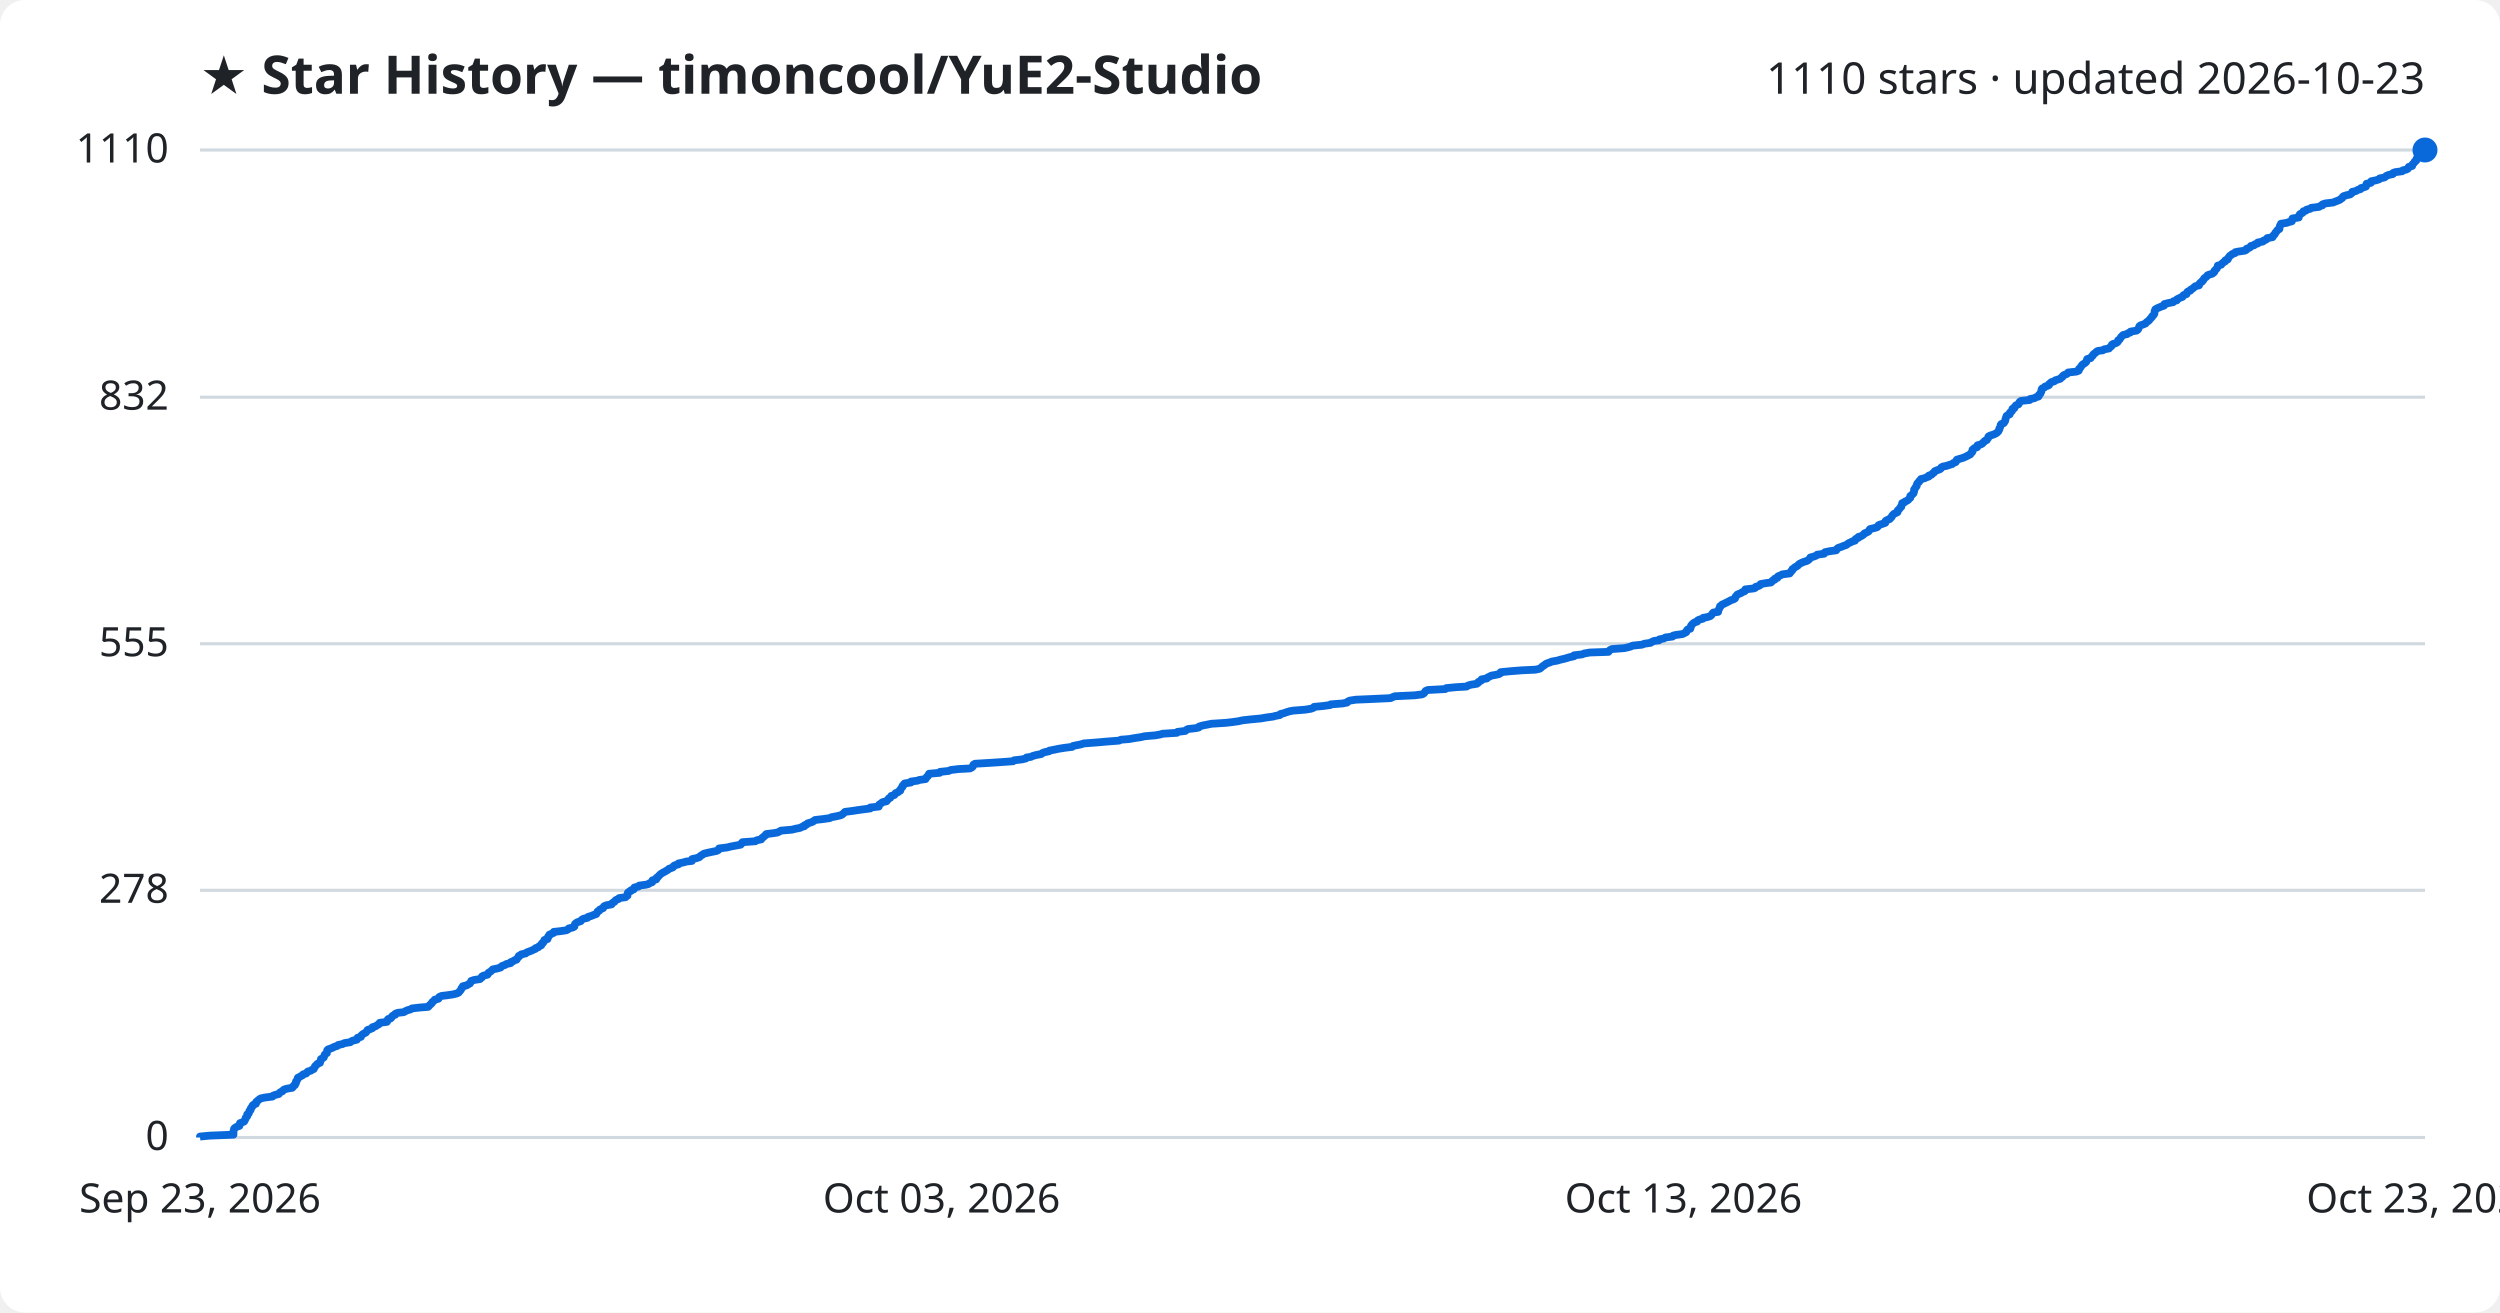
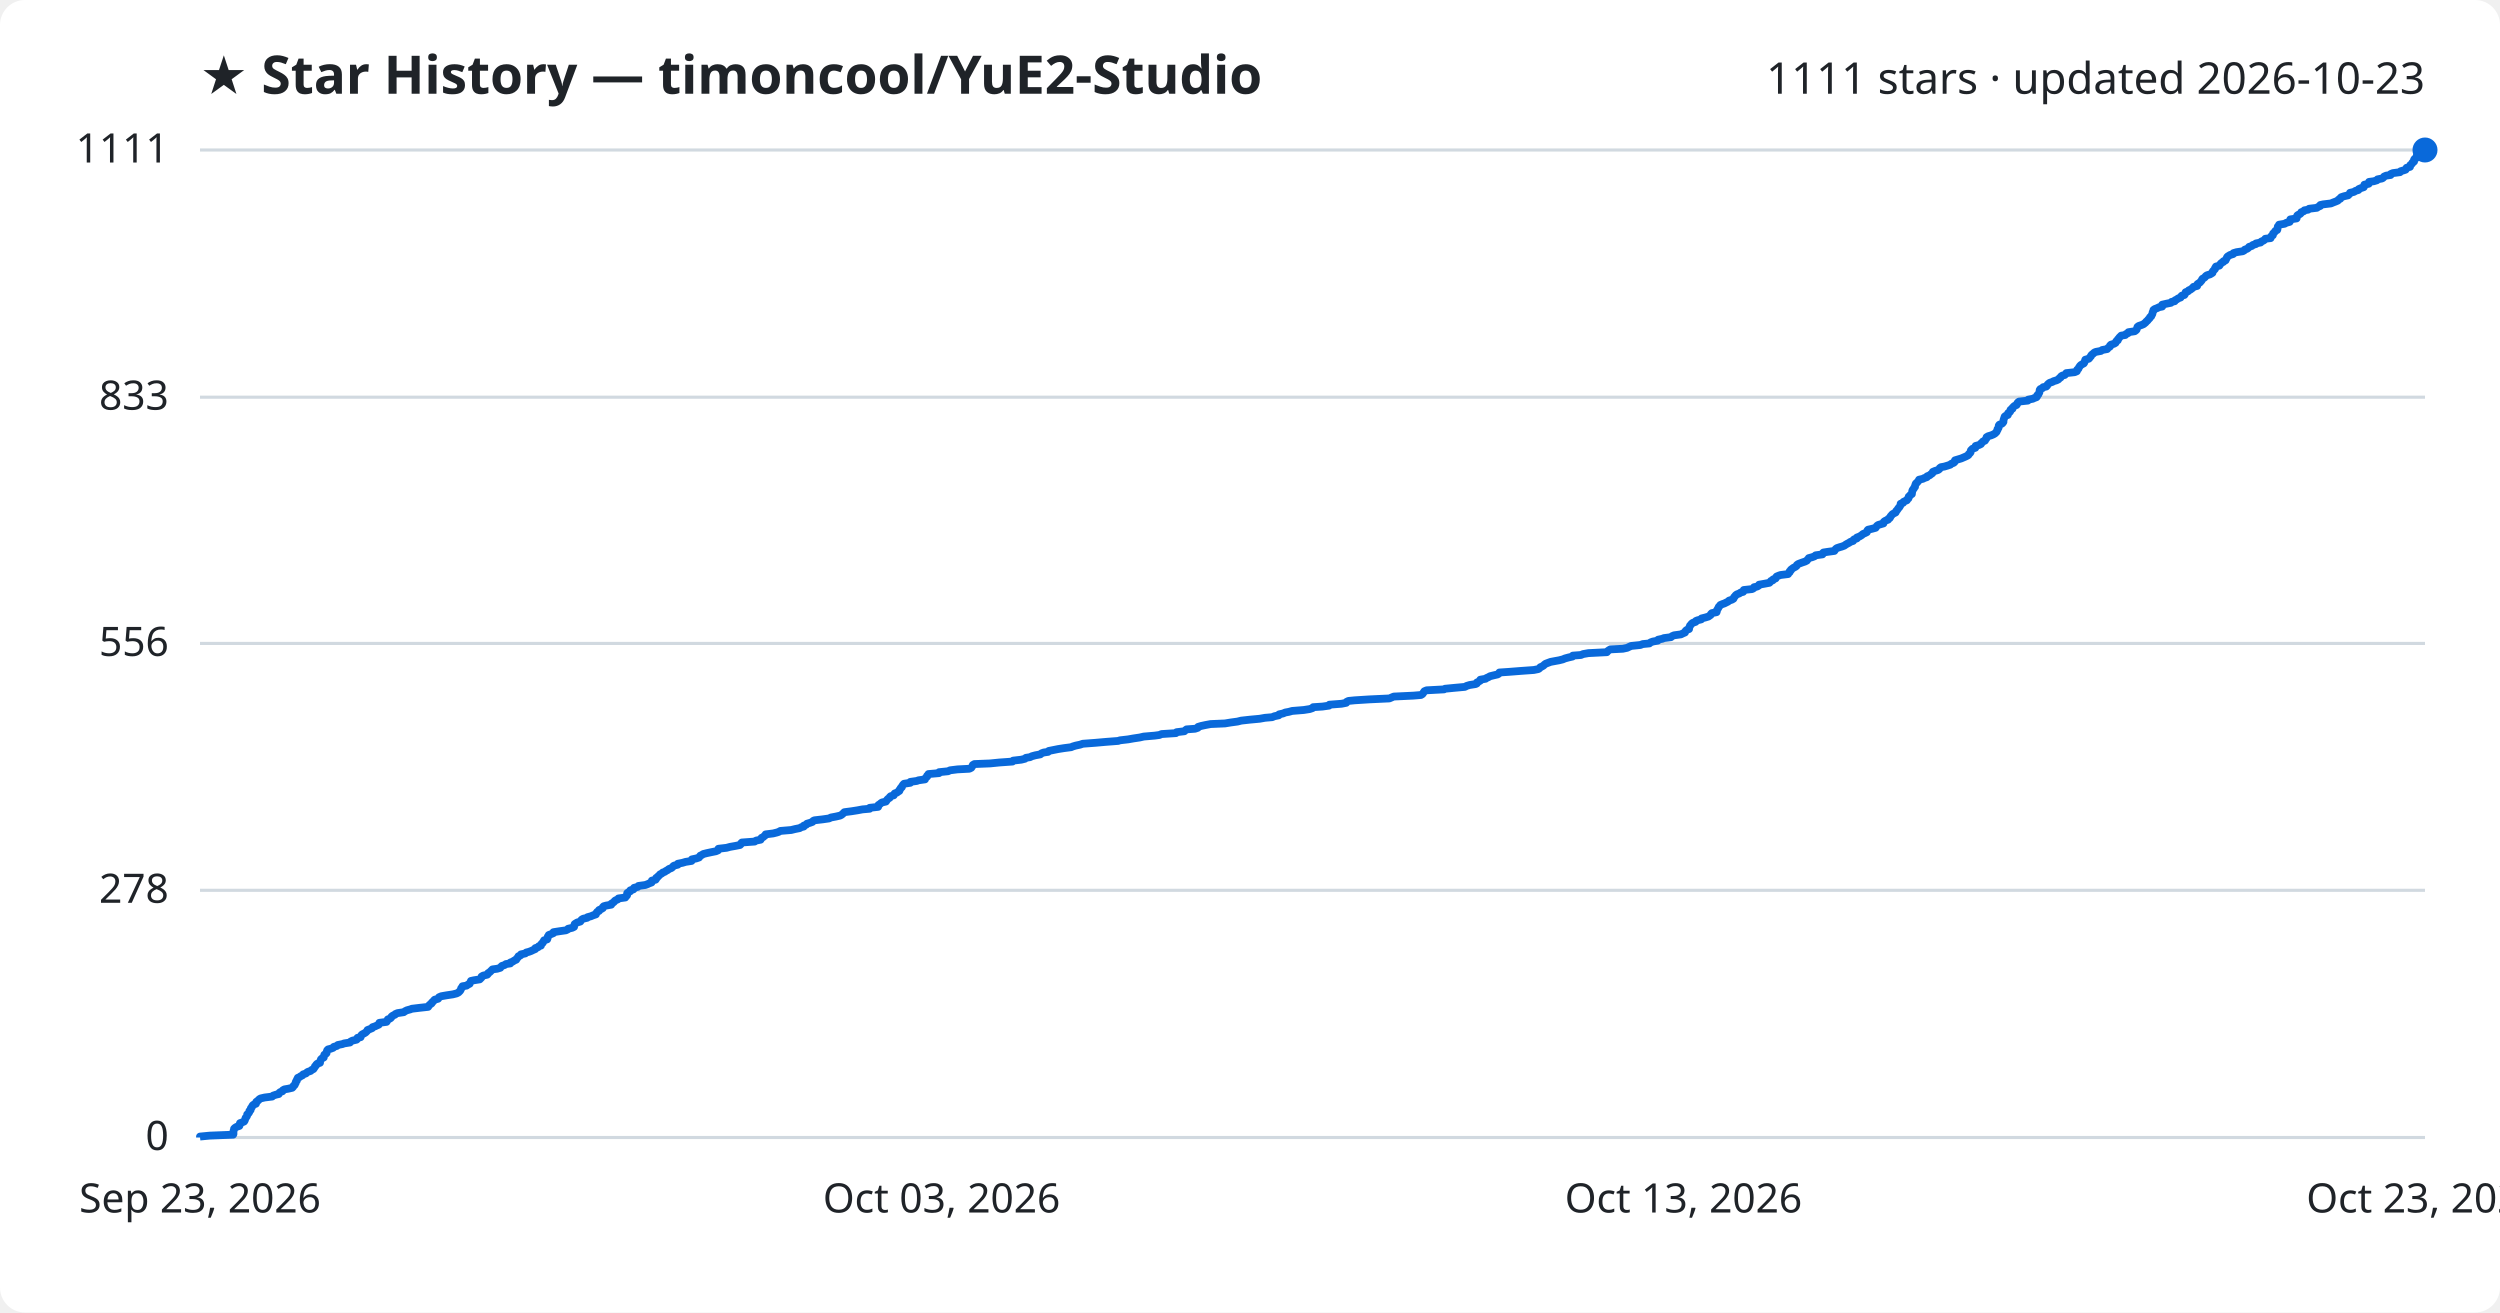
<svg xmlns="http://www.w3.org/2000/svg" viewBox="0 0 800 420" font-family="Segoe UI, sans-serif">
  <rect width="800" height="420" fill="#ffffff" rx="8" />
  <text x="64" y="30" fill="#1f2328" font-size="17" font-weight="700">★ Star History — timoncool/YuE2-Studio</text>
-   <text x="776" y="30" fill="#1f2328" font-size="14" text-anchor="end">1110 stars · updated 2026-10-23</text>
+   <text x="776" y="30" fill="#1f2328" font-size="14" text-anchor="end">1111 stars · updated 2026-10-23</text>
  <line x1="64" y1="364.0" x2="776" y2="364.0" stroke="#d1d9e0" stroke-width="1" />
  <text x="54" y="368.0" fill="#1f2328" font-size="13" text-anchor="end">0</text>
  <line x1="64" y1="284.9" x2="776" y2="284.9" stroke="#d1d9e0" stroke-width="1" />
  <text x="54" y="288.9" fill="#1f2328" font-size="13" text-anchor="end">278</text>
-   <line x1="64" y1="206.0" x2="776" y2="206.0" stroke="#d1d9e0" stroke-width="1" />
-   <text x="54" y="210.0" fill="#1f2328" font-size="13" text-anchor="end">555</text>
+   <line x1="64" y1="205.9" x2="776" y2="205.9" stroke="#d1d9e0" stroke-width="1" />
+   <text x="54" y="209.9" fill="#1f2328" font-size="13" text-anchor="end">556</text>
  <line x1="64" y1="127.1" x2="776" y2="127.1" stroke="#d1d9e0" stroke-width="1" />
-   <text x="54" y="131.1" fill="#1f2328" font-size="13" text-anchor="end">832</text>
+   <text x="54" y="131.1" fill="#1f2328" font-size="13" text-anchor="end">833</text>
  <line x1="64" y1="48.0" x2="776" y2="48.0" stroke="#d1d9e0" stroke-width="1" />
-   <text x="54" y="52.0" fill="#1f2328" font-size="13" text-anchor="end">1110</text>
-   <path d="M64.0,364.0 L64.0,363.7 L67.1,363.4 L74.7,363.1 L74.7,362.9 L74.7,362.6 L74.7,362.3 L74.7,362.0 L74.8,361.7 L74.9,361.4 L74.9,361.2 L75.2,360.9 L75.7,360.6 L76.6,360.3 L76.7,360.0 L76.7,359.7 L76.8,359.4 L77.4,359.2 L78.1,358.9 L78.3,358.6 L78.4,358.3 L78.6,358.0 L78.6,357.7 L78.8,357.5 L79.1,357.2 L79.1,356.9 L79.1,356.6 L79.6,356.3 L79.7,356.0 L79.8,355.7 L79.8,355.5 L80.2,355.2 L80.2,354.9 L80.3,354.6 L80.6,354.3 L80.8,354.0 L80.8,353.8 L81.1,353.5 L81.9,353.2 L82.0,352.9 L82.0,352.6 L82.4,352.3 L82.7,352.0 L83.0,351.8 L83.4,351.5 L84.8,351.2 L87.2,350.9 L87.4,350.6 L88.3,350.3 L89.2,350.1 L89.4,349.8 L89.7,349.5 L90.4,349.2 L90.6,348.9 L91.0,348.6 L92.2,348.3 L93.5,348.1 L93.8,347.8 L93.9,347.5 L94.4,347.2 L94.4,346.9 L94.7,346.6 L94.7,346.3 L94.7,346.1 L95.0,345.8 L95.1,345.5 L95.3,345.2 L95.3,344.9 L95.9,344.6 L96.2,344.4 L96.8,344.1 L97.0,343.8 L98.0,343.5 L98.2,343.2 L98.5,342.9 L99.5,342.6 L99.7,342.4 L100.4,342.1 L100.5,341.8 L100.7,341.5 L100.8,341.2 L101.2,340.9 L101.3,340.7 L101.6,340.4 L102.4,340.1 L102.4,339.8 L102.6,339.5 L102.7,339.2 L102.7,338.9 L103.1,338.7 L103.6,338.4 L103.7,338.1 L103.8,337.8 L103.9,337.5 L104.2,337.2 L104.6,337.0 L104.6,336.7 L104.7,336.4 L104.7,336.1 L105.0,335.8 L105.9,335.5 L106.6,335.2 L106.9,335.0 L107.9,334.7 L108.2,334.4 L109.6,334.1 L110.2,333.8 L112.1,333.5 L112.3,333.3 L112.9,333.0 L114.2,332.7 L114.4,332.4 L114.4,332.1 L115.5,331.8 L115.5,331.5 L115.7,331.3 L116.0,331.0 L116.5,330.7 L117.1,330.4 L117.3,330.1 L117.5,329.8 L117.6,329.6 L118.5,329.3 L119.2,329.0 L119.2,328.7 L120.2,328.4 L120.6,328.1 L121.2,327.8 L121.4,327.6 L121.5,327.3 L123.8,327.0 L124.0,326.7 L124.0,326.4 L124.2,326.1 L125.0,325.9 L125.3,325.6 L125.4,325.3 L125.7,325.0 L126.5,324.7 L126.5,324.4 L127.3,324.1 L129.2,323.9 L129.7,323.6 L130.3,323.3 L131.4,323.0 L131.8,322.7 L134.4,322.4 L137.0,322.2 L137.3,321.9 L137.5,321.6 L137.9,321.3 L138.2,321.0 L138.3,320.7 L138.7,320.4 L138.9,320.2 L139.1,319.9 L140.3,319.6 L140.5,319.3 L140.6,319.0 L141.3,318.7 L143.0,318.5 L145.0,318.2 L146.2,317.9 L146.8,317.6 L147.0,317.3 L147.3,317.0 L147.5,316.7 L147.6,316.5 L147.7,316.2 L148.1,315.9 L148.1,315.6 L149.4,315.3 L149.8,315.0 L150.4,314.7 L150.5,314.5 L150.7,314.2 L150.8,313.9 L151.7,313.6 L153.6,313.3 L153.9,313.0 L154.2,312.8 L154.2,312.5 L154.7,312.2 L156.0,311.9 L156.2,311.6 L156.3,311.3 L156.8,311.0 L157.1,310.8 L157.4,310.5 L157.7,310.2 L159.2,309.9 L160.2,309.6 L160.4,309.3 L160.7,309.1 L161.6,308.8 L162.0,308.5 L163.4,308.2 L163.4,307.9 L164.2,307.6 L164.6,307.3 L165.3,307.1 L165.4,306.8 L165.7,306.5 L166.0,306.2 L166.0,305.9 L166.7,305.6 L166.8,305.4 L168.2,305.1 L168.5,304.8 L169.3,304.5 L170.1,304.2 L170.7,303.9 L171.4,303.6 L171.4,303.4 L172.3,303.1 L172.5,302.8 L173.2,302.5 L173.2,302.2 L173.4,301.9 L173.8,301.7 L173.9,301.4 L174.2,301.1 L174.2,300.8 L175.2,300.5 L175.3,300.2 L175.4,299.9 L175.4,299.7 L175.8,299.4 L175.8,299.1 L176.5,298.8 L177.2,298.5 L177.2,298.2 L179.1,298.0 L181.2,297.7 L181.8,297.4 L182.0,297.1 L183.3,296.8 L183.8,296.5 L183.8,296.2 L183.9,296.0 L184.0,295.7 L184.3,295.4 L184.8,295.1 L185.8,294.8 L186.0,294.5 L186.2,294.3 L186.7,294.0 L188.0,293.7 L188.2,293.4 L189.2,293.1 L189.9,292.8 L190.8,292.5 L190.9,292.3 L191.1,292.0 L191.2,291.7 L191.8,291.4 L191.9,291.1 L192.5,290.8 L193.0,290.6 L193.1,290.3 L193.3,290.0 L194.0,289.7 L195.7,289.4 L195.8,289.1 L196.2,288.8 L196.6,288.6 L196.8,288.3 L197.1,288.0 L197.9,287.7 L198.1,287.4 L200.2,287.1 L200.3,286.9 L200.8,286.6 L200.8,286.3 L200.8,286.0 L200.9,285.7 L201.2,285.4 L201.9,285.1 L201.9,284.9 L202.8,284.6 L202.9,284.3 L203.0,284.0 L204.3,283.7 L204.5,283.4 L206.7,283.1 L207.5,282.9 L207.9,282.6 L208.7,282.3 L208.7,282.0 L208.8,281.7 L210.0,281.4 L210.1,281.2 L210.1,280.9 L210.6,280.6 L210.8,280.3 L211.1,280.0 L211.4,279.7 L211.9,279.4 L212.2,279.2 L212.8,278.9 L213.3,278.6 L213.8,278.3 L214.1,278.0 L215.0,277.7 L215.4,277.5 L215.5,277.2 L215.9,276.9 L217.1,276.6 L217.1,276.3 L218.6,276.0 L219.6,275.7 L221.4,275.5 L221.5,275.2 L221.5,274.9 L222.9,274.6 L223.8,274.3 L224.0,274.0 L224.3,273.8 L224.8,273.5 L225.2,273.2 L226.4,272.9 L227.8,272.6 L229.3,272.3 L229.9,272.0 L230.0,271.8 L230.1,271.5 L232.6,271.2 L233.8,270.9 L235.4,270.6 L237.0,270.3 L237.2,270.1 L237.3,269.8 L237.6,269.5 L241.7,269.2 L242.1,268.9 L243.6,268.6 L243.7,268.3 L243.9,268.1 L244.4,267.8 L244.6,267.5 L245.1,267.2 L245.2,266.9 L247.6,266.6 L248.8,266.4 L249.4,266.1 L249.9,265.8 L253.4,265.5 L254.6,265.2 L256.1,264.9 L256.6,264.6 L257.4,264.4 L257.4,264.1 L258.2,263.8 L258.4,263.5 L259.4,263.2 L260.2,262.9 L260.4,262.7 L260.8,262.4 L263.4,262.1 L265.5,261.8 L266.1,261.5 L267.7,261.2 L269.0,260.9 L269.4,260.7 L269.8,260.4 L270.1,260.1 L270.4,259.8 L272.8,259.5 L274.7,259.2 L276.2,259.0 L278.5,258.7 L278.5,258.4 L281.2,258.1 L281.3,257.8 L281.3,257.5 L281.8,257.2 L282.0,257.0 L282.4,256.7 L283.7,256.4 L283.9,256.1 L284.2,255.8 L284.4,255.5 L284.9,255.3 L285.0,255.0 L285.2,254.7 L286.2,254.4 L286.4,254.1 L286.6,253.8 L287.4,253.5 L287.5,253.3 L288.1,253.0 L288.1,252.7 L288.3,252.4 L288.5,252.1 L288.8,251.8 L288.8,251.5 L289.1,251.3 L289.2,251.0 L289.5,250.7 L291.5,250.4 L291.5,250.1 L293.7,249.8 L294.1,249.6 L296.2,249.3 L296.3,249.0 L296.5,248.7 L296.9,248.4 L297.0,248.1 L297.2,247.8 L297.3,247.6 L300.7,247.3 L300.8,247.0 L303.6,246.7 L304.2,246.4 L306.7,246.1 L310.4,245.9 L311.0,245.6 L311.3,245.3 L311.4,245.0 L311.5,244.7 L312.0,244.4 L317.0,244.1 L320.0,243.9 L324.2,243.6 L324.5,243.3 L327.1,243.0 L328.3,242.7 L328.5,242.4 L329.9,242.2 L330.5,241.9 L331.6,241.6 L333.2,241.3 L333.5,241.0 L334.3,240.7 L335.7,240.4 L335.8,240.2 L337.4,239.9 L338.8,239.6 L340.7,239.3 L343.1,239.0 L343.4,238.7 L344.4,238.5 L345.9,238.2 L346.8,237.9 L350.8,237.6 L354.2,237.3 L358.1,237.0 L358.7,236.7 L361.3,236.5 L363.0,236.2 L365.0,235.9 L366.3,235.6 L369.8,235.3 L371.4,235.0 L372.0,234.8 L376.6,234.5 L376.8,234.2 L379.3,233.9 L379.6,233.6 L380.1,233.3 L382.7,233.0 L383.6,232.8 L383.7,232.5 L384.7,232.2 L386.2,231.9 L387.7,231.6 L392.4,231.3 L394.1,231.1 L396.3,230.8 L397.6,230.5 L400.3,230.2 L403.5,229.9 L405.2,229.6 L407.4,229.3 L408.1,229.1 L409.6,228.8 L409.7,228.5 L410.9,228.2 L411.7,227.9 L412.7,227.6 L413.8,227.4 L417.6,227.1 L419.5,226.8 L420.3,226.5 L420.5,226.2 L423.6,225.9 L425.7,225.6 L425.8,225.4 L429.7,225.1 L431.1,224.8 L431.3,224.5 L431.9,224.2 L433.9,223.9 L438.6,223.7 L445.0,223.4 L445.6,223.1 L446.4,222.8 L452.7,222.5 L455.1,222.2 L455.6,221.9 L455.8,221.7 L456.0,221.4 L456.2,221.1 L456.9,220.8 L462.5,220.5 L462.8,220.2 L465.9,219.9 L469.3,219.7 L469.7,219.4 L470.7,219.1 L472.6,218.8 L473.0,218.5 L473.1,218.2 L473.6,218.0 L474.1,217.7 L474.1,217.4 L475.8,217.1 L476.0,216.8 L476.7,216.5 L477.2,216.2 L478.4,216.0 L479.7,215.7 L480.2,215.4 L480.2,215.1 L483.2,214.8 L487.0,214.5 L491.3,214.3 L492.7,214.0 L493.1,213.7 L493.4,213.4 L493.8,213.1 L494.3,212.8 L494.6,212.5 L495.0,212.3 L495.9,212.0 L496.6,211.7 L498.3,211.4 L499.3,211.1 L500.6,210.8 L501.3,210.6 L502.3,210.3 L503.7,210.0 L503.7,209.7 L506.3,209.4 L507.0,209.1 L508.8,208.8 L514.7,208.6 L514.9,208.3 L515.2,208.0 L515.8,207.7 L519.8,207.4 L521.1,207.1 L521.8,206.9 L522.5,206.6 L525.4,206.3 L526.2,206.0 L528.2,205.7 L528.6,205.4 L529.3,205.1 L530.9,204.9 L531.0,204.6 L532.5,204.3 L532.9,204.0 L535.2,203.7 L535.4,203.4 L536.2,203.2 L538.4,202.9 L539.0,202.6 L539.6,202.3 L539.7,202.0 L539.8,201.7 L540.1,201.4 L540.9,201.2 L540.9,200.9 L541.1,200.6 L541.1,200.3 L541.3,200.0 L541.6,199.7 L541.8,199.5 L542.2,199.2 L543.1,198.9 L543.2,198.6 L543.7,198.3 L544.9,198.0 L545.0,197.7 L546.2,197.5 L547.2,197.2 L547.6,196.9 L547.8,196.6 L548.0,196.3 L548.3,196.0 L549.8,195.8 L549.8,195.5 L549.9,195.2 L550.1,194.9 L550.2,194.6 L550.4,194.3 L550.4,194.0 L550.8,193.8 L551.0,193.5 L551.7,193.2 L552.3,192.9 L552.9,192.6 L553.5,192.3 L553.8,192.1 L554.7,191.8 L555.2,191.5 L555.3,191.2 L555.4,190.9 L555.7,190.6 L555.9,190.3 L556.3,190.1 L557.1,189.8 L557.5,189.5 L558.3,189.2 L558.5,188.9 L558.5,188.6 L561.2,188.3 L561.7,188.1 L561.8,187.8 L562.8,187.5 L563.3,187.2 L563.4,186.9 L565.1,186.6 L566.7,186.4 L567.0,186.1 L567.2,185.8 L567.9,185.5 L567.9,185.2 L568.8,184.9 L568.8,184.6 L569.0,184.4 L569.8,184.1 L570.3,183.8 L572.7,183.5 L572.8,183.2 L573.2,182.9 L573.2,182.7 L573.6,182.4 L573.6,182.1 L574.1,181.8 L574.4,181.5 L575.0,181.2 L575.4,180.9 L575.5,180.7 L575.9,180.4 L576.5,180.1 L577.2,179.8 L578.2,179.5 L578.7,179.2 L578.9,179.0 L579.2,178.7 L579.3,178.4 L580.4,178.1 L581.2,177.8 L581.5,177.5 L583.7,177.2 L583.7,177.0 L584.0,176.7 L585.4,176.4 L587.6,176.1 L587.7,175.8 L588.0,175.5 L588.3,175.3 L589.2,175.0 L589.9,174.7 L590.8,174.4 L591.2,174.1 L591.6,173.8 L592.3,173.5 L592.6,173.3 L593.6,173.0 L593.6,172.7 L593.9,172.4 L594.7,172.1 L594.7,171.8 L595.5,171.6 L596.0,171.3 L596.4,171.0 L596.6,170.7 L597.3,170.4 L597.9,170.1 L598.1,169.8 L598.2,169.6 L598.4,169.3 L599.7,169.0 L600.7,168.7 L601.0,168.4 L601.1,168.1 L601.5,167.9 L602.5,167.6 L603.3,167.3 L603.3,167.0 L603.4,166.7 L603.9,166.4 L604.7,166.1 L604.8,165.9 L605.2,165.6 L605.4,165.3 L605.5,165.0 L605.8,164.7 L606.1,164.4 L606.6,164.2 L607.2,163.9 L607.2,163.6 L607.3,163.3 L607.7,163.0 L607.9,162.7 L608.1,162.4 L608.4,162.2 L608.4,161.9 L608.6,161.6 L608.7,161.3 L608.7,161.0 L609.5,160.7 L609.6,160.5 L610.3,160.2 L610.7,159.9 L610.9,159.6 L611.3,159.3 L611.3,159.0 L611.3,158.7 L611.7,158.5 L611.9,158.2 L612.3,157.9 L612.4,157.6 L612.5,157.3 L612.5,157.0 L612.5,156.7 L612.6,156.5 L612.9,156.2 L613.0,155.9 L613.3,155.6 L613.4,155.3 L613.4,155.0 L613.5,154.8 L613.7,154.5 L614.1,154.2 L614.2,153.9 L614.6,153.6 L614.7,153.3 L616.0,153.0 L616.3,152.8 L617.2,152.5 L617.2,152.2 L618.1,151.9 L618.3,151.6 L618.8,151.3 L619.0,151.1 L619.1,150.8 L619.8,150.5 L620.7,150.2 L621.1,149.9 L621.2,149.6 L621.7,149.3 L622.8,149.1 L623.7,148.8 L624.7,148.5 L625.0,148.2 L625.8,147.9 L626.0,147.6 L626.0,147.4 L626.2,147.1 L627.2,146.8 L628.2,146.5 L628.9,146.2 L629.5,145.9 L630.1,145.6 L630.5,145.4 L630.6,145.1 L631.0,144.8 L631.2,144.5 L631.2,144.2 L631.2,143.9 L631.5,143.7 L631.8,143.4 L632.7,143.1 L632.8,142.8 L632.8,142.5 L633.9,142.2 L634.4,141.9 L634.5,141.7 L634.9,141.4 L635.1,141.1 L635.8,140.8 L635.9,140.5 L636.2,140.2 L636.3,140.0 L636.3,139.7 L636.8,139.4 L637.8,139.1 L638.5,138.8 L639.0,138.5 L639.3,138.2 L639.5,138.0 L639.6,137.7 L639.8,137.4 L639.8,137.1 L640.0,136.8 L640.1,136.5 L640.2,136.3 L640.2,136.0 L640.4,135.7 L641.2,135.4 L641.4,135.1 L641.6,134.8 L641.7,134.5 L641.7,134.3 L641.8,134.0 L641.9,133.7 L642.0,133.4 L642.1,133.1 L642.5,132.8 L643.1,132.6 L643.1,132.3 L643.2,132.0 L643.7,131.7 L643.9,131.4 L643.9,131.1 L644.0,130.8 L644.6,130.6 L644.6,130.3 L644.9,130.0 L645.1,129.7 L645.9,129.4 L646.1,129.1 L646.1,128.9 L646.3,128.6 L646.7,128.3 L649.5,128.0 L649.6,127.7 L651.1,127.4 L651.5,127.1 L652.3,126.9 L652.5,126.6 L652.5,126.3 L652.9,126.0 L653.0,125.7 L653.2,125.4 L653.2,125.1 L653.3,124.9 L653.3,124.6 L653.5,124.3 L654.2,124.0 L654.4,123.7 L655.4,123.4 L655.7,123.2 L655.7,122.9 L656.1,122.6 L656.4,122.3 L657.4,122.0 L657.7,121.7 L658.7,121.4 L659.3,121.2 L659.5,120.9 L660.0,120.6 L660.1,120.3 L660.5,120.0 L661.3,119.7 L661.6,119.5 L661.8,119.2 L664.5,118.9 L665.2,118.6 L665.3,118.3 L665.3,118.0 L665.7,117.7 L665.8,117.5 L666.0,117.2 L666.2,116.9 L666.5,116.6 L667.0,116.3 L667.4,116.0 L667.6,115.8 L667.7,115.5 L667.8,115.2 L667.9,114.9 L669.0,114.6 L669.2,114.3 L669.4,114.0 L669.7,113.8 L669.8,113.5 L670.1,113.2 L670.6,112.9 L670.8,112.6 L671.3,112.3 L672.9,112.1 L673.3,111.8 L674.9,111.5 L675.1,111.2 L675.5,110.9 L675.8,110.6 L675.8,110.3 L676.1,110.1 L677.1,109.8 L677.6,109.5 L677.8,109.2 L677.8,108.9 L678.3,108.6 L678.4,108.4 L678.6,108.1 L678.8,107.8 L679.1,107.5 L679.4,107.2 L680.7,106.9 L681.0,106.6 L681.7,106.4 L681.8,106.1 L683.7,105.8 L684.1,105.5 L684.3,105.2 L684.4,104.9 L684.5,104.7 L684.6,104.4 L685.0,104.1 L685.9,103.8 L686.6,103.5 L686.8,103.2 L687.2,102.9 L687.5,102.7 L687.8,102.4 L688.0,102.1 L688.3,101.8 L688.6,101.5 L688.7,101.2 L689.0,101.0 L689.2,100.7 L689.4,100.4 L689.4,100.1 L689.5,99.8 L689.5,99.5 L689.7,99.2 L689.7,99.0 L690.2,98.7 L690.9,98.4 L691.6,98.1 L692.5,97.8 L692.5,97.5 L692.6,97.3 L693.8,97.0 L695.4,96.7 L695.5,96.4 L696.6,96.1 L696.6,95.8 L697.2,95.5 L697.6,95.3 L698.4,95.0 L698.5,94.7 L698.8,94.4 L699.7,94.1 L699.8,93.8 L699.9,93.5 L700.1,93.3 L700.9,93.0 L701.0,92.7 L701.6,92.4 L701.9,92.1 L702.3,91.8 L702.5,91.6 L703.7,91.3 L703.7,91.0 L703.9,90.7 L704.2,90.4 L704.7,90.1 L704.8,89.8 L705.1,89.6 L705.2,89.3 L705.4,89.0 L705.9,88.7 L706.2,88.4 L706.4,88.1 L706.9,87.9 L707.9,87.6 L708.3,87.3 L708.6,87.0 L708.6,86.7 L708.9,86.4 L709.2,86.1 L709.4,85.9 L709.5,85.6 L709.7,85.3 L709.7,85.0 L710.8,84.7 L711.0,84.4 L711.2,84.2 L711.6,83.9 L712.1,83.6 L712.1,83.3 L712.9,83.0 L712.9,82.7 L713.2,82.4 L713.3,82.2 L713.5,81.9 L714.0,81.6 L714.3,81.3 L715.2,81.0 L715.3,80.7 L716.3,80.5 L718.4,80.2 L718.9,79.9 L718.9,79.6 L719.8,79.3 L720.2,79.0 L720.3,78.7 L721.3,78.5 L721.5,78.2 L722.5,77.9 L722.5,77.6 L724.1,77.3 L724.3,77.0 L724.9,76.8 L725.4,76.5 L725.5,76.2 L727.2,75.9 L727.4,75.6 L727.5,75.3 L727.9,75.0 L728.0,74.8 L728.1,74.5 L728.4,74.2 L728.6,73.9 L728.8,73.6 L729.4,73.3 L729.4,73.1 L729.5,72.8 L729.5,72.5 L729.6,72.2 L729.9,71.9 L729.9,71.6 L731.8,71.3 L732.3,71.1 L733.4,70.8 L733.5,70.5 L733.5,70.2 L733.6,69.9 L735.6,69.6 L735.6,69.4 L735.7,69.1 L735.8,68.8 L736.0,68.5 L736.7,68.2 L737.0,67.9 L737.1,67.6 L737.9,67.4 L738.1,67.1 L739.3,66.8 L739.6,66.5 L742.1,66.2 L742.5,65.9 L743.2,65.7 L743.2,65.4 L744.1,65.1 L746.6,64.8 L747.3,64.5 L748.1,64.2 L748.8,63.9 L749.0,63.7 L749.5,63.4 L749.6,63.1 L749.9,62.8 L750.8,62.5 L752.1,62.2 L752.4,61.9 L752.7,61.7 L752.7,61.4 L754.0,61.1 L754.4,60.8 L755.4,60.5 L755.5,60.2 L756.2,60.0 L757.1,59.7 L757.2,59.4 L757.3,59.1 L757.3,58.8 L758.7,58.5 L758.7,58.2 L758.8,58.0 L760.3,57.7 L761.3,57.4 L761.5,57.1 L763.0,56.8 L763.4,56.5 L763.6,56.3 L764.3,56.0 L765.7,55.7 L765.7,55.4 L766.4,55.1 L768.7,54.8 L768.9,54.5 L769.9,54.3 L770.5,54.0 L770.7,53.7 L770.8,53.4 L771.9,53.1 L771.9,52.8 L772.0,52.6 L772.3,52.3 L772.6,52.0 L772.7,51.7 L773.2,51.4 L773.2,51.1 L773.3,50.8 L773.4,50.6 L773.9,50.3 L774.0,50.0 L774.1,49.7 L774.1,49.4 L774.3,49.1 L774.6,48.9 L775.1,48.6 L775.7,48.3 L776.0,48.0 L776.0,48.0" fill="none" stroke="#0969da" stroke-width="2.5" stroke-linejoin="round" />
+   <text x="54" y="52.0" fill="#1f2328" font-size="13" text-anchor="end">1111</text>
+   <path d="M64.0,364.0 L64.0,363.7 L67.1,363.4 L74.6,363.1 L74.7,362.9 L74.7,362.6 L74.7,362.3 L74.7,362.0 L74.8,361.7 L74.9,361.4 L74.9,361.2 L75.2,360.9 L75.7,360.6 L76.6,360.3 L76.7,360.0 L76.7,359.7 L76.8,359.4 L77.4,359.2 L78.1,358.9 L78.3,358.6 L78.4,358.3 L78.5,358.0 L78.6,357.7 L78.8,357.5 L79.0,357.2 L79.1,356.9 L79.1,356.6 L79.5,356.3 L79.7,356.0 L79.8,355.8 L79.8,355.5 L80.2,355.2 L80.2,354.9 L80.3,354.6 L80.6,354.3 L80.7,354.0 L80.8,353.8 L81.1,353.5 L81.9,353.2 L82.0,352.9 L82.0,352.6 L82.4,352.3 L82.7,352.1 L82.9,351.8 L83.4,351.5 L84.7,351.2 L87.1,350.9 L87.4,350.6 L88.3,350.3 L89.2,350.1 L89.3,349.8 L89.6,349.5 L90.4,349.2 L90.5,348.9 L91.0,348.6 L92.2,348.4 L93.5,348.1 L93.8,347.8 L93.9,347.5 L94.3,347.2 L94.4,346.9 L94.6,346.6 L94.6,346.4 L94.7,346.1 L95.0,345.8 L95.0,345.5 L95.2,345.2 L95.3,344.9 L95.8,344.7 L96.2,344.4 L96.8,344.1 L97.0,343.8 L97.9,343.5 L98.2,343.2 L98.5,343.0 L99.4,342.7 L99.7,342.4 L100.3,342.1 L100.5,341.8 L100.7,341.5 L100.8,341.2 L101.1,341.0 L101.2,340.7 L101.5,340.4 L102.4,340.1 L102.4,339.8 L102.5,339.5 L102.6,339.3 L102.7,339.0 L103.0,338.7 L103.6,338.4 L103.6,338.1 L103.7,337.8 L103.8,337.5 L104.2,337.3 L104.5,337.0 L104.5,336.7 L104.6,336.4 L104.7,336.1 L105.0,335.8 L105.8,335.6 L106.6,335.3 L106.8,335.0 L107.8,334.7 L108.1,334.4 L109.6,334.1 L110.1,333.9 L112.0,333.6 L112.2,333.3 L112.8,333.0 L114.1,332.7 L114.4,332.4 L114.4,332.1 L115.4,331.9 L115.5,331.6 L115.6,331.3 L115.9,331.0 L116.5,330.7 L117.0,330.4 L117.2,330.2 L117.5,329.9 L117.6,329.6 L118.4,329.3 L119.1,329.0 L119.2,328.7 L120.1,328.4 L120.5,328.2 L121.2,327.9 L121.4,327.6 L121.4,327.3 L123.7,327.0 L123.9,326.7 L124.0,326.5 L124.1,326.2 L124.9,325.9 L125.2,325.6 L125.3,325.3 L125.7,325.0 L126.4,324.7 L126.5,324.5 L127.2,324.2 L129.2,323.9 L129.6,323.6 L130.2,323.3 L131.3,323.0 L131.8,322.8 L134.3,322.5 L137.0,322.2 L137.2,321.9 L137.4,321.6 L137.8,321.3 L138.1,321.1 L138.2,320.8 L138.6,320.5 L138.8,320.2 L139.1,319.9 L140.2,319.6 L140.4,319.3 L140.5,319.1 L141.2,318.8 L142.9,318.5 L144.9,318.2 L146.1,317.9 L146.7,317.6 L146.9,317.4 L147.2,317.1 L147.4,316.8 L147.5,316.5 L147.6,316.2 L148.0,315.9 L148.0,315.6 L149.3,315.4 L149.7,315.1 L150.3,314.8 L150.4,314.5 L150.6,314.2 L150.7,313.9 L151.6,313.7 L153.5,313.4 L153.8,313.1 L154.1,312.8 L154.1,312.5 L154.6,312.2 L155.9,311.9 L156.1,311.7 L156.2,311.4 L156.7,311.1 L157.0,310.8 L157.3,310.5 L157.6,310.2 L159.1,310.0 L160.1,309.7 L160.3,309.4 L160.6,309.1 L161.5,308.8 L161.9,308.5 L163.3,308.3 L163.3,308.0 L164.1,307.7 L164.5,307.4 L165.2,307.1 L165.3,306.8 L165.6,306.5 L165.8,306.3 L165.9,306.0 L166.6,305.7 L166.7,305.4 L168.1,305.1 L168.4,304.8 L169.2,304.6 L170.0,304.3 L170.6,304.0 L171.3,303.7 L171.3,303.4 L172.2,303.1 L172.4,302.8 L173.1,302.6 L173.1,302.3 L173.3,302.0 L173.7,301.7 L173.8,301.4 L174.1,301.1 L174.1,300.9 L175.1,300.6 L175.2,300.3 L175.3,300.0 L175.3,299.7 L175.6,299.4 L175.6,299.2 L176.4,298.9 L177.1,298.6 L177.1,298.3 L179.0,298.0 L181.1,297.7 L181.7,297.4 L181.8,297.2 L183.1,296.9 L183.7,296.6 L183.7,296.3 L183.8,296.0 L183.9,295.7 L184.2,295.5 L184.7,295.2 L185.7,294.9 L185.9,294.6 L186.1,294.3 L186.6,294.0 L187.9,293.7 L188.0,293.5 L189.1,293.2 L189.8,292.9 L190.7,292.6 L190.7,292.3 L191.0,292.0 L191.1,291.8 L191.7,291.5 L191.7,291.2 L192.4,290.9 L192.9,290.6 L192.9,290.3 L193.2,290.0 L193.9,289.8 L195.6,289.5 L195.6,289.2 L196.1,288.9 L196.5,288.6 L196.7,288.3 L197.0,288.1 L197.7,287.8 L197.9,287.5 L200.1,287.2 L200.2,286.9 L200.6,286.6 L200.7,286.4 L200.7,286.1 L200.7,285.8 L201.1,285.5 L201.7,285.2 L201.7,284.9 L202.7,284.6 L202.7,284.4 L202.9,284.1 L204.1,283.8 L204.3,283.5 L206.5,283.2 L207.3,282.9 L207.7,282.7 L208.5,282.4 L208.6,282.1 L208.6,281.8 L209.8,281.5 L210.0,281.2 L210.0,280.9 L210.4,280.7 L210.6,280.4 L211.0,280.1 L211.2,279.8 L211.8,279.5 L212.1,279.2 L212.7,279.0 L213.1,278.7 L213.7,278.4 L214.0,278.1 L214.8,277.8 L215.2,277.5 L215.4,277.2 L215.7,277.0 L216.9,276.7 L216.9,276.4 L218.4,276.1 L219.4,275.8 L221.3,275.5 L221.3,275.3 L221.4,275.0 L222.8,274.7 L223.7,274.4 L223.9,274.1 L224.1,273.8 L224.6,273.6 L225.0,273.3 L226.2,273.0 L227.6,272.7 L229.1,272.4 L229.8,272.1 L229.8,271.8 L229.9,271.6 L232.5,271.3 L233.6,271.0 L235.3,270.7 L236.8,270.4 L237.1,270.1 L237.1,269.9 L237.4,269.6 L241.5,269.3 L241.9,269.0 L243.4,268.7 L243.5,268.4 L243.7,268.1 L244.2,267.9 L244.5,267.6 L244.9,267.3 L245.0,267.0 L247.4,266.7 L248.6,266.4 L249.2,266.2 L249.7,265.9 L253.2,265.6 L254.4,265.3 L255.9,265.0 L256.4,264.7 L257.2,264.5 L257.2,264.2 L258.0,263.9 L258.2,263.6 L259.2,263.3 L260.0,263.0 L260.2,262.7 L260.6,262.5 L263.2,262.2 L265.3,261.9 L265.9,261.6 L267.5,261.3 L268.8,261.0 L269.2,260.8 L269.6,260.5 L269.9,260.2 L270.2,259.9 L272.5,259.6 L274.4,259.3 L276.0,259.0 L278.3,258.8 L278.3,258.5 L281.0,258.2 L281.1,257.9 L281.1,257.6 L281.6,257.3 L281.8,257.1 L282.2,256.8 L283.5,256.5 L283.7,256.2 L283.9,255.9 L284.2,255.6 L284.7,255.3 L284.7,255.1 L285.0,254.8 L286.0,254.5 L286.1,254.2 L286.3,253.9 L287.1,253.6 L287.3,253.4 L287.8,253.1 L287.8,252.8 L288.1,252.5 L288.2,252.2 L288.6,251.9 L288.6,251.7 L288.8,251.4 L289.0,251.1 L289.3,250.8 L291.3,250.5 L291.3,250.2 L293.4,249.9 L293.9,249.7 L296.0,249.4 L296.1,249.1 L296.3,248.8 L296.7,248.5 L296.7,248.2 L297.0,248.0 L297.1,247.7 L300.5,247.4 L300.5,247.1 L303.4,246.8 L304.0,246.5 L306.4,246.2 L310.2,246.0 L310.8,245.7 L311.0,245.4 L311.2,245.1 L311.3,244.8 L311.8,244.5 L316.8,244.3 L319.8,244.0 L324.0,243.7 L324.2,243.4 L326.8,243.1 L328.0,242.8 L328.3,242.5 L329.6,242.3 L330.2,242.0 L331.3,241.7 L332.9,241.4 L333.2,241.1 L334.0,240.8 L335.4,240.6 L335.6,240.3 L337.1,240.0 L338.6,239.7 L340.5,239.4 L342.8,239.1 L343.2,238.9 L344.2,238.6 L345.6,238.3 L346.5,238.0 L350.5,237.7 L353.9,237.4 L357.8,237.1 L358.4,236.9 L361.0,236.6 L362.7,236.3 L364.7,236.0 L366.0,235.7 L369.5,235.4 L371.0,235.2 L371.7,234.9 L376.3,234.6 L376.5,234.3 L379.0,234.0 L379.3,233.7 L379.7,233.4 L382.4,233.2 L383.3,232.9 L383.4,232.6 L384.4,232.3 L385.8,232.0 L387.4,231.7 L392.0,231.5 L393.8,231.2 L396.0,230.9 L397.2,230.6 L399.9,230.3 L403.1,230.0 L404.8,229.7 L407.1,229.5 L407.8,229.2 L409.2,228.9 L409.3,228.6 L410.6,228.3 L411.3,228.0 L412.4,227.8 L413.5,227.5 L417.2,227.2 L419.1,226.9 L420.0,226.6 L420.2,226.3 L423.2,226.1 L425.3,225.8 L425.4,225.5 L429.3,225.2 L430.8,224.9 L430.9,224.6 L431.5,224.3 L433.5,224.1 L438.2,223.8 L444.6,223.5 L445.3,223.2 L446.0,222.9 L452.3,222.6 L454.7,222.4 L455.2,222.1 L455.4,221.8 L455.6,221.5 L455.8,221.2 L456.5,220.9 L462.1,220.6 L462.4,220.4 L465.5,220.1 L468.8,219.8 L469.3,219.5 L470.3,219.2 L472.2,218.9 L472.6,218.7 L472.6,218.4 L473.2,218.1 L473.7,217.8 L473.7,217.5 L475.4,217.2 L475.6,217.0 L476.3,216.7 L476.8,216.4 L478.0,216.1 L479.3,215.8 L479.7,215.5 L479.8,215.2 L482.8,215.0 L486.6,214.7 L490.8,214.4 L492.3,214.1 L492.7,213.8 L492.9,213.5 L493.4,213.3 L493.9,213.0 L494.2,212.7 L494.6,212.4 L495.4,212.1 L496.2,211.8 L497.8,211.5 L498.9,211.3 L500.1,211.0 L500.8,210.7 L501.9,210.4 L503.2,210.1 L503.3,209.8 L505.9,209.6 L506.6,209.3 L508.3,209.0 L514.2,208.7 L514.4,208.4 L514.8,208.1 L515.3,207.8 L519.3,207.6 L520.7,207.3 L521.3,207.0 L522.0,206.7 L524.9,206.4 L525.7,206.1 L527.8,205.9 L528.1,205.6 L528.9,205.3 L530.5,205.0 L530.6,204.7 L532.0,204.4 L532.4,204.2 L534.7,203.9 L535.0,203.6 L535.7,203.3 L537.9,203.0 L538.5,202.7 L539.2,202.4 L539.2,202.2 L539.4,201.9 L539.7,201.6 L540.5,201.3 L540.5,201.0 L540.6,200.7 L540.7,200.5 L540.8,200.2 L541.1,199.9 L541.3,199.6 L541.7,199.3 L542.6,199.0 L542.7,198.7 L543.2,198.5 L544.4,198.2 L544.5,197.9 L545.7,197.6 L546.7,197.3 L547.1,197.0 L547.4,196.8 L547.5,196.5 L547.8,196.2 L549.3,195.9 L549.4,195.6 L549.4,195.3 L549.6,195.0 L549.7,194.8 L549.9,194.5 L550.0,194.2 L550.3,193.9 L550.5,193.6 L551.2,193.3 L551.8,193.1 L552.4,192.8 L553.0,192.5 L553.3,192.2 L554.2,191.9 L554.7,191.6 L554.8,191.4 L554.9,191.1 L555.2,190.8 L555.4,190.5 L555.8,190.2 L556.6,189.9 L557.0,189.6 L557.8,189.4 L558.0,189.1 L558.0,188.8 L560.7,188.5 L561.2,188.2 L561.3,187.9 L562.3,187.7 L562.8,187.4 L562.9,187.1 L564.6,186.8 L566.2,186.5 L566.5,186.2 L566.7,185.9 L567.3,185.7 L567.4,185.4 L568.2,185.1 L568.3,184.8 L568.5,184.5 L569.2,184.2 L569.8,184.0 L572.2,183.7 L572.3,183.4 L572.7,183.1 L572.7,182.8 L573.1,182.5 L573.1,182.3 L573.5,182.0 L573.9,181.7 L574.5,181.4 L574.9,181.1 L575.0,180.8 L575.4,180.5 L575.9,180.3 L576.7,180.0 L577.6,179.7 L578.2,179.4 L578.4,179.1 L578.7,178.8 L578.8,178.6 L579.9,178.3 L580.7,178.0 L581.0,177.7 L583.2,177.4 L583.2,177.1 L583.5,176.8 L584.8,176.6 L587.0,176.3 L587.2,176.0 L587.4,175.7 L587.8,175.4 L588.7,175.1 L589.4,174.9 L590.2,174.6 L590.6,174.3 L591.1,174.0 L591.7,173.7 L592.1,173.4 L593.0,173.1 L593.0,172.9 L593.3,172.6 L594.2,172.3 L594.2,172.0 L595.0,171.7 L595.5,171.4 L595.8,171.2 L596.1,170.9 L596.8,170.6 L597.4,170.3 L597.5,170.0 L597.6,169.7 L597.8,169.5 L599.1,169.2 L600.2,168.9 L600.4,168.6 L600.6,168.3 L601.0,168.0 L602.0,167.7 L602.7,167.5 L602.7,167.2 L602.9,166.9 L603.4,166.6 L604.2,166.3 L604.3,166.0 L604.7,165.8 L604.9,165.5 L605.0,165.2 L605.3,164.9 L605.5,164.6 L606.0,164.3 L606.6,164.0 L606.7,163.8 L606.8,163.5 L607.1,163.2 L607.3,162.9 L607.5,162.6 L607.8,162.3 L607.9,162.1 L608.1,161.8 L608.2,161.5 L608.2,161.2 L609.0,160.9 L609.1,160.6 L609.7,160.3 L610.2,160.1 L610.3,159.8 L610.7,159.5 L610.8,159.2 L610.8,158.9 L611.2,158.6 L611.3,158.4 L611.8,158.1 L611.8,157.8 L611.9,157.5 L611.9,157.2 L612.0,156.9 L612.1,156.7 L612.4,156.4 L612.5,156.1 L612.8,155.8 L612.8,155.5 L612.9,155.2 L613.0,154.9 L613.1,154.7 L613.5,154.4 L613.7,154.1 L614.0,153.8 L614.1,153.5 L615.4,153.2 L615.7,153.0 L616.6,152.7 L616.7,152.4 L617.5,152.1 L617.8,151.8 L618.3,151.5 L618.5,151.2 L618.5,151.0 L619.2,150.7 L620.2,150.4 L620.6,150.1 L620.7,149.8 L621.1,149.5 L622.2,149.3 L623.2,149.0 L624.1,148.7 L624.4,148.4 L625.2,148.1 L625.5,147.8 L625.5,147.5 L625.6,147.3 L626.6,147.0 L627.6,146.7 L628.3,146.4 L629.0,146.1 L629.6,145.8 L629.9,145.6 L630.0,145.3 L630.4,145.0 L630.6,144.7 L630.6,144.4 L630.7,144.1 L630.9,143.9 L631.2,143.6 L632.1,143.3 L632.2,143.0 L632.2,142.7 L633.3,142.4 L633.9,142.1 L633.9,141.9 L634.3,141.6 L634.5,141.3 L635.2,141.0 L635.3,140.7 L635.6,140.4 L635.7,140.2 L635.7,139.9 L636.2,139.6 L637.2,139.3 L637.9,139.0 L638.4,138.7 L638.7,138.4 L638.9,138.2 L639.0,137.9 L639.2,137.6 L639.2,137.3 L639.5,137.0 L639.6,136.7 L639.6,136.5 L639.6,136.2 L639.8,135.9 L640.6,135.6 L640.9,135.3 L641.1,135.0 L641.1,134.8 L641.1,134.5 L641.2,134.2 L641.3,133.9 L641.4,133.6 L641.5,133.3 L641.9,133.0 L642.5,132.8 L642.5,132.5 L642.6,132.2 L643.1,131.9 L643.3,131.6 L643.3,131.3 L643.4,131.1 L644.0,130.8 L644.0,130.5 L644.3,130.2 L644.6,129.9 L645.3,129.6 L645.5,129.3 L645.5,129.1 L645.7,128.8 L646.1,128.5 L648.9,128.2 L649.0,127.9 L650.5,127.6 L650.9,127.4 L651.7,127.1 L651.9,126.8 L651.9,126.5 L652.3,126.2 L652.4,125.9 L652.6,125.6 L652.6,125.4 L652.7,125.1 L652.7,124.8 L652.9,124.5 L653.6,124.2 L653.8,123.9 L654.8,123.7 L655.1,123.4 L655.2,123.1 L655.5,122.8 L655.9,122.5 L656.8,122.2 L657.1,122.0 L658.1,121.7 L658.7,121.4 L658.9,121.1 L659.4,120.8 L659.5,120.5 L659.9,120.2 L660.7,120.0 L661.0,119.7 L661.2,119.4 L663.9,119.1 L664.6,118.8 L664.7,118.5 L664.7,118.3 L665.1,118.0 L665.2,117.7 L665.4,117.4 L665.6,117.1 L665.9,116.8 L666.4,116.5 L666.8,116.3 L667.0,116.0 L667.1,115.7 L667.2,115.4 L667.3,115.1 L668.4,114.8 L668.6,114.6 L668.8,114.3 L669.1,114.0 L669.2,113.7 L669.5,113.4 L669.9,113.1 L670.2,112.8 L670.7,112.6 L672.3,112.3 L672.7,112.0 L674.3,111.7 L674.5,111.4 L674.9,111.1 L675.2,110.9 L675.2,110.6 L675.5,110.3 L676.5,110.0 L677.0,109.7 L677.1,109.4 L677.2,109.2 L677.7,108.9 L677.7,108.6 L678.0,108.3 L678.2,108.0 L678.5,107.7 L678.8,107.4 L680.1,107.2 L680.3,106.9 L681.0,106.6 L681.1,106.3 L683.1,106.0 L683.5,105.7 L683.7,105.5 L683.8,105.2 L683.9,104.9 L684.0,104.6 L684.4,104.3 L685.3,104.0 L686.0,103.7 L686.2,103.5 L686.6,103.2 L686.8,102.9 L687.2,102.6 L687.4,102.3 L687.7,102.0 L687.9,101.8 L688.0,101.5 L688.4,101.2 L688.5,100.9 L688.7,100.6 L688.8,100.3 L688.8,100.1 L688.9,99.8 L689.1,99.5 L689.1,99.2 L689.5,98.9 L690.3,98.6 L690.9,98.3 L691.9,98.1 L691.9,97.8 L691.9,97.5 L693.2,97.2 L694.7,96.9 L694.9,96.6 L695.9,96.4 L696.0,96.1 L696.6,95.8 L697.0,95.5 L697.8,95.2 L697.9,94.9 L698.2,94.6 L699.0,94.4 L699.2,94.1 L699.3,93.8 L699.4,93.5 L700.2,93.2 L700.4,92.9 L700.9,92.7 L701.3,92.4 L701.7,92.1 L701.9,91.8 L703.1,91.5 L703.1,91.2 L703.2,90.9 L703.5,90.7 L704.0,90.4 L704.2,90.1 L704.5,89.8 L704.6,89.5 L704.8,89.2 L705.2,89.0 L705.6,88.7 L705.8,88.4 L706.2,88.1 L707.2,87.8 L707.7,87.5 L708.0,87.3 L708.0,87.0 L708.2,86.7 L708.5,86.4 L708.8,86.1 L708.8,85.8 L709.0,85.5 L709.1,85.3 L710.2,85.0 L710.4,84.7 L710.6,84.4 L710.9,84.1 L711.5,83.8 L711.5,83.6 L712.2,83.3 L712.3,83.0 L712.5,82.7 L712.6,82.4 L712.8,82.1 L713.3,81.8 L713.6,81.6 L714.6,81.3 L714.7,81.0 L715.7,80.7 L717.7,80.4 L718.2,80.1 L718.3,79.9 L719.1,79.6 L719.5,79.3 L719.7,79.0 L720.6,78.7 L720.9,78.4 L721.9,78.1 L721.9,77.9 L723.4,77.6 L723.6,77.3 L724.3,77.0 L724.7,76.7 L724.9,76.4 L726.6,76.2 L726.7,75.9 L726.8,75.6 L727.3,75.3 L727.3,75.0 L727.4,74.7 L727.7,74.5 L727.9,74.2 L728.1,73.9 L728.7,73.6 L728.8,73.3 L728.8,73.0 L728.9,72.7 L728.9,72.5 L729.2,72.2 L729.3,71.9 L731.1,71.6 L731.6,71.3 L732.7,71.0 L732.8,70.8 L732.8,70.5 L732.9,70.2 L734.9,69.9 L735.0,69.6 L735.0,69.3 L735.1,69.0 L735.3,68.8 L736.0,68.5 L736.3,68.2 L736.4,67.9 L737.2,67.6 L737.4,67.3 L738.6,67.1 L738.9,66.8 L741.4,66.5 L741.8,66.2 L742.5,65.9 L742.5,65.6 L743.4,65.4 L745.9,65.1 L746.6,64.8 L747.4,64.5 L748.1,64.2 L748.3,63.9 L748.9,63.6 L748.9,63.4 L749.2,63.1 L750.1,62.8 L751.4,62.5 L751.7,62.2 L752.0,61.9 L752.0,61.7 L753.3,61.4 L753.7,61.1 L754.7,60.8 L754.8,60.5 L755.5,60.2 L756.4,59.9 L756.5,59.7 L756.6,59.4 L756.6,59.1 L758.0,58.8 L758.0,58.5 L758.1,58.2 L759.6,58.0 L760.6,57.7 L760.8,57.4 L762.3,57.1 L762.7,56.8 L762.9,56.5 L763.6,56.2 L765.0,56.0 L765.0,55.7 L765.7,55.4 L768.0,55.1 L768.2,54.8 L769.2,54.5 L769.8,54.3 L770.0,54.0 L770.1,53.7 L771.2,53.4 L771.2,53.1 L771.3,52.8 L771.6,52.6 L771.9,52.3 L772.0,52.0 L772.5,51.7 L772.5,51.4 L772.5,51.1 L772.7,50.8 L773.2,50.6 L773.2,50.3 L773.4,50.0 L773.4,49.7 L773.6,49.4 L773.9,49.1 L774.3,48.9 L774.9,48.6 L775.3,48.3 L776.0,48.0 L776.0,48.0" fill="none" stroke="#0969da" stroke-width="2.5" stroke-linejoin="round" />
  <circle cx="776.0" cy="48.0" r="4" fill="#0969da" />
  <text x="64.0" y="388" fill="#1f2328" font-size="13" text-anchor="middle">Sep 23, 2026</text>
  <text x="301.3" y="388" fill="#1f2328" font-size="13" text-anchor="middle">Oct 03, 2026</text>
  <text x="538.7" y="388" fill="#1f2328" font-size="13" text-anchor="middle">Oct 13, 2026</text>
  <text x="776.0" y="388" fill="#1f2328" font-size="13" text-anchor="middle">Oct 23, 2026</text>
</svg>
